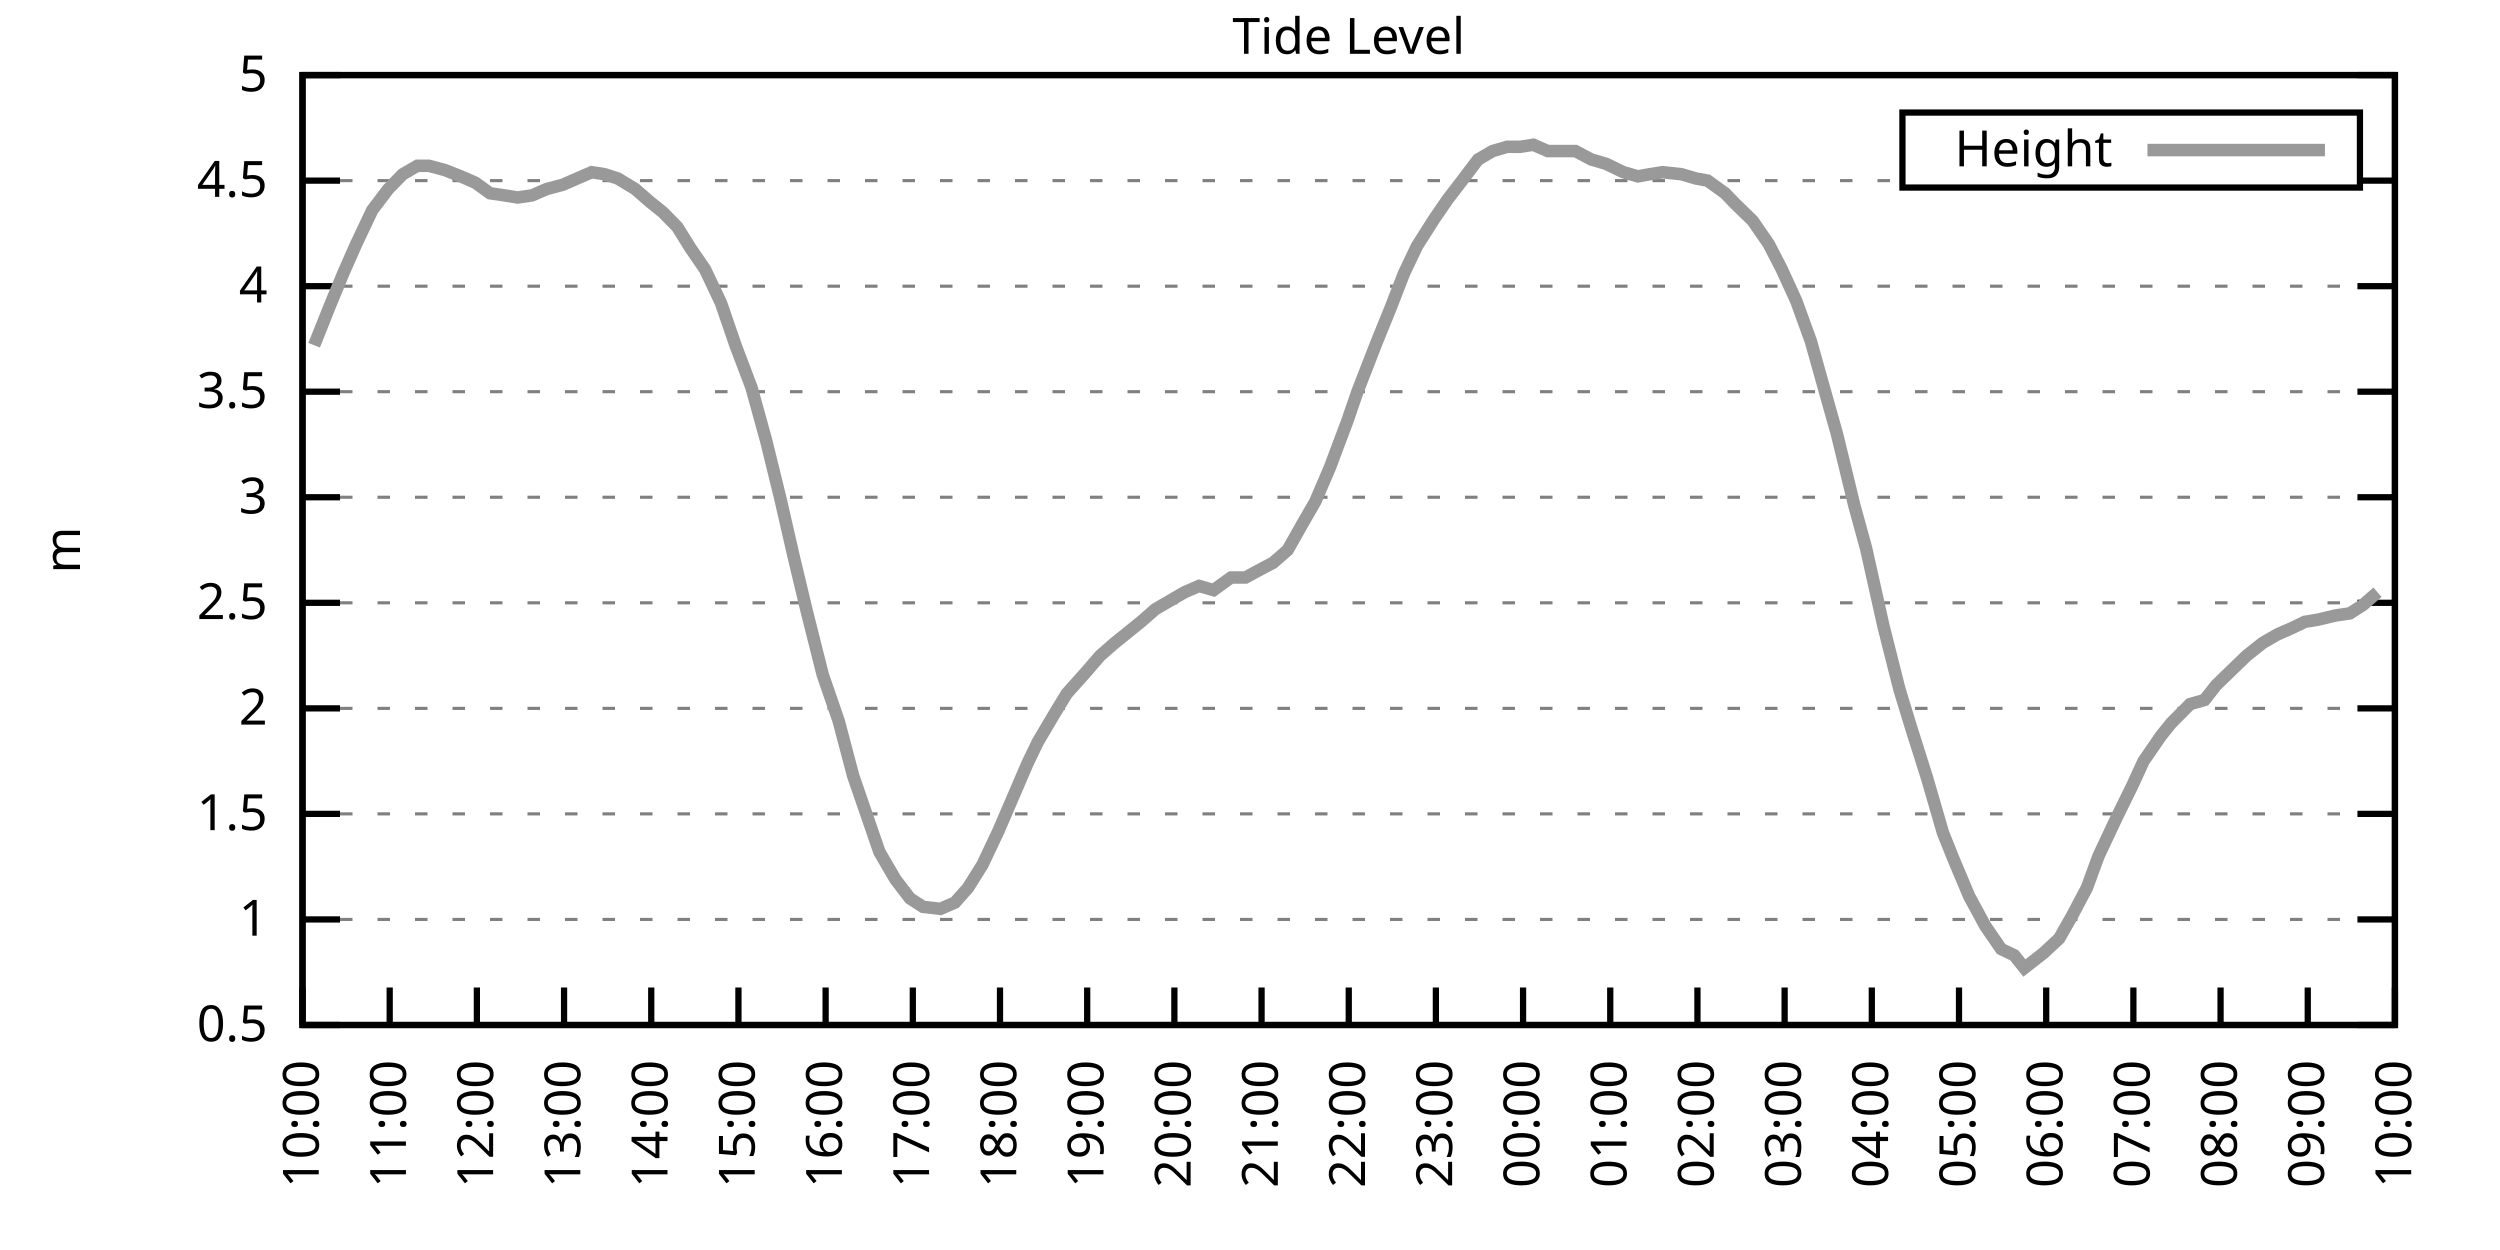
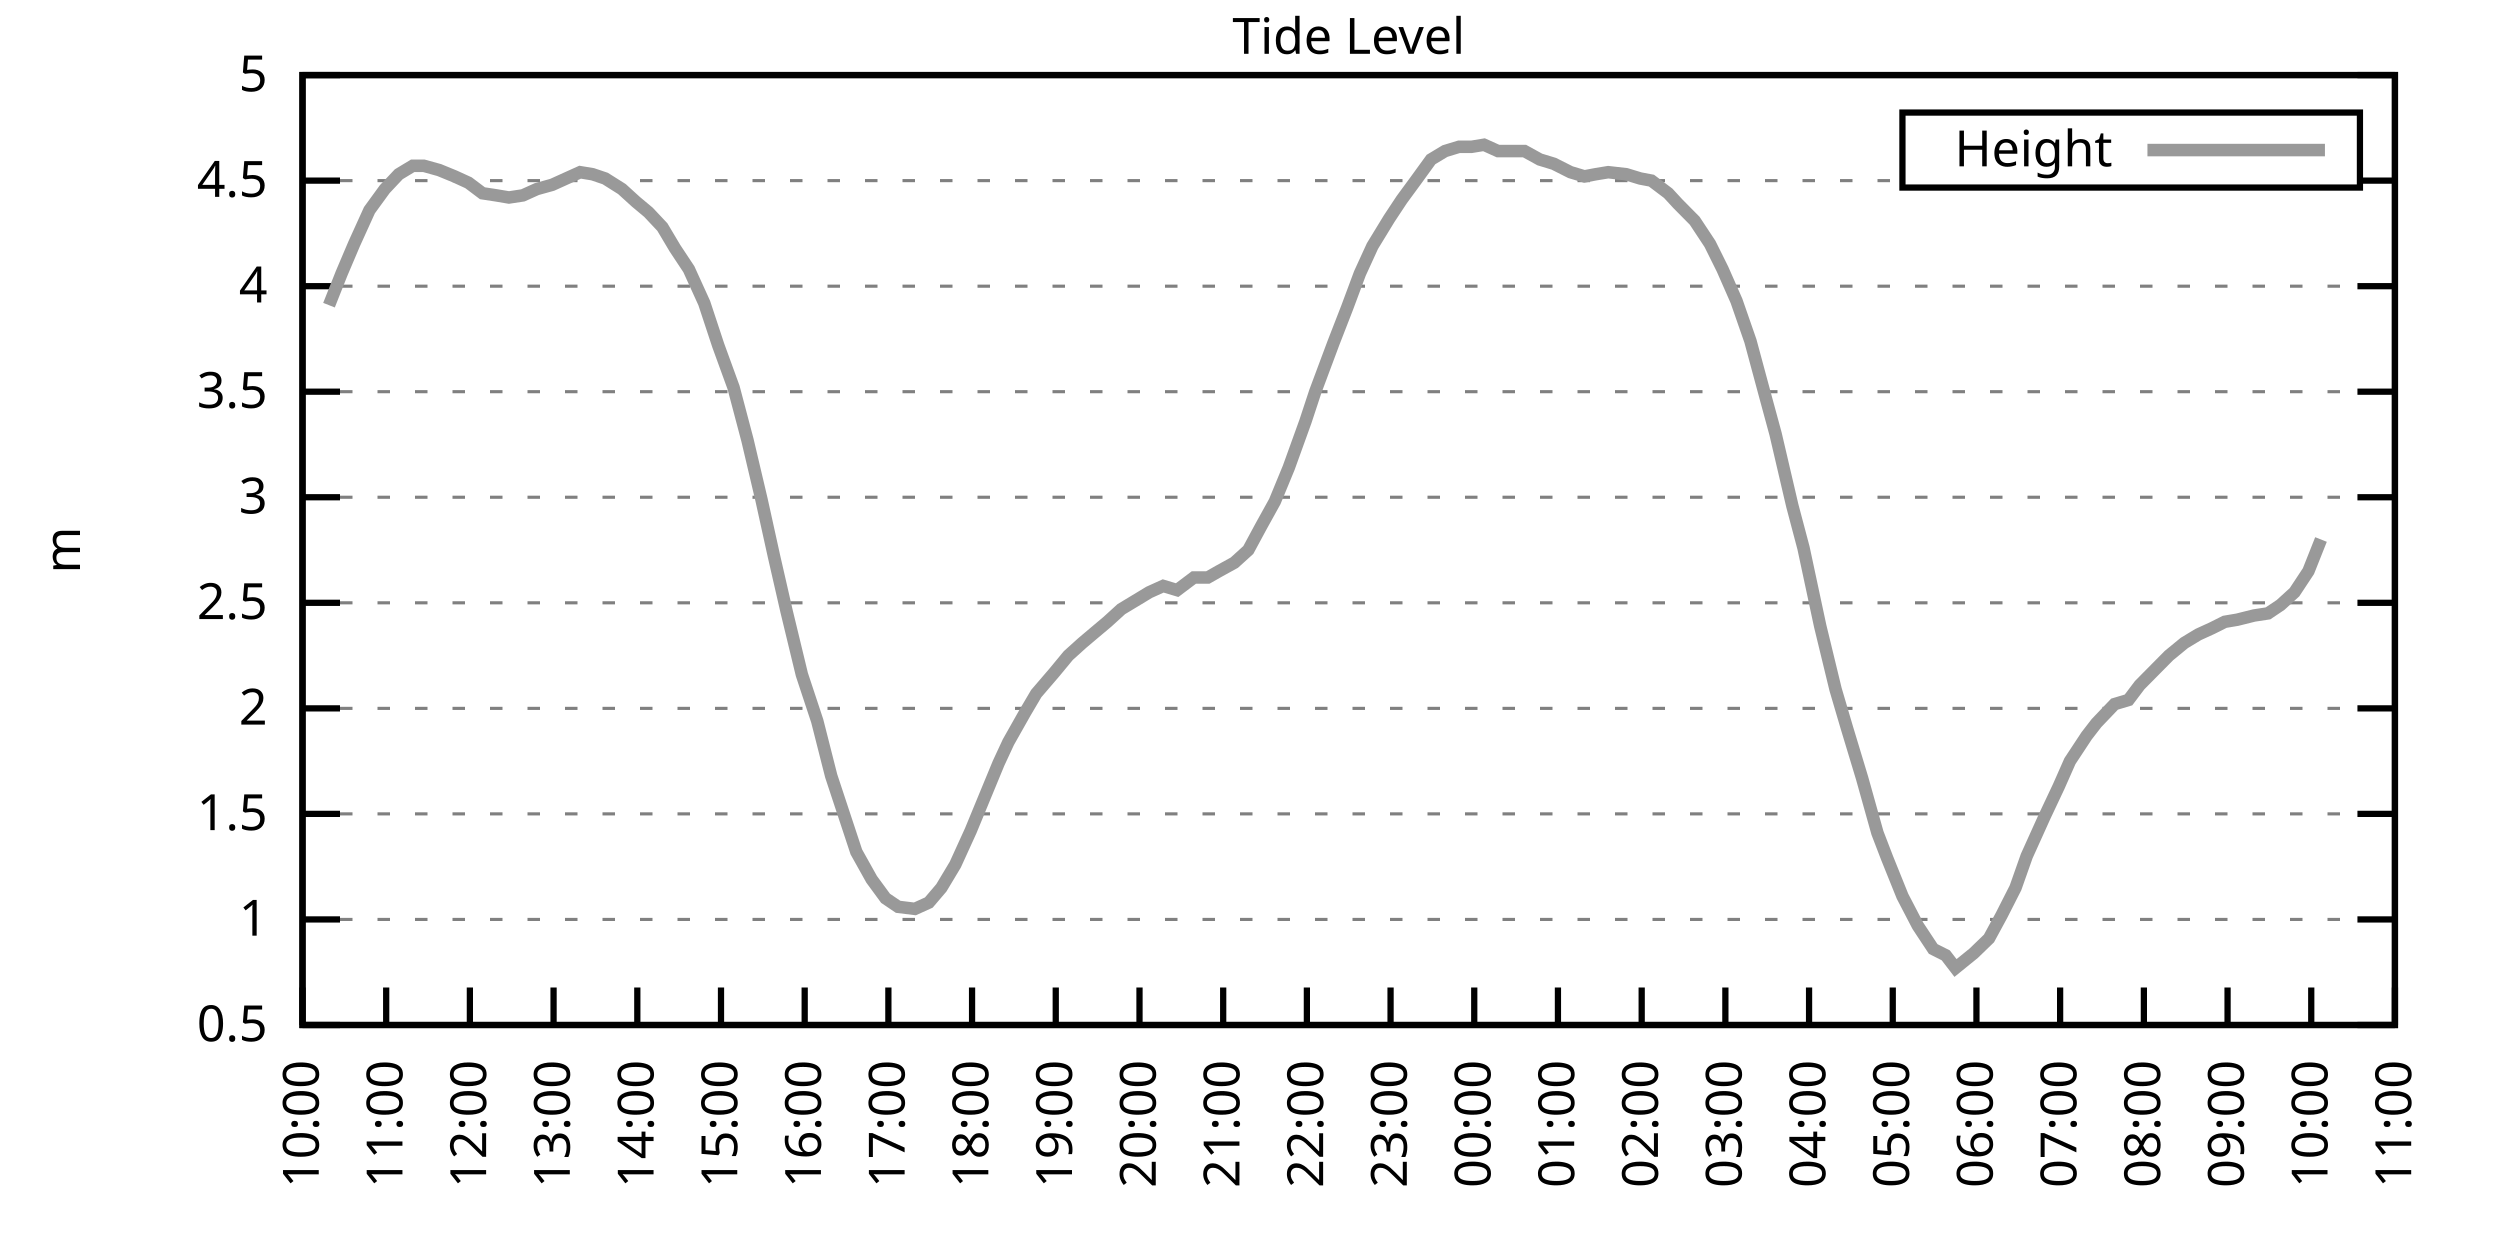
<svg xmlns="http://www.w3.org/2000/svg" xmlns:xlink="http://www.w3.org/1999/xlink" width="400" height="200" viewBox="0 0 400 200">
  <g id="gnuplot_canvas">
    <rect x="0" y="0" width="400" height="200" fill="none" />
    <defs>
      <circle id="gpDot" r="0.5" stroke-width="0.5" stroke="currentColor" />
      <path id="gpPt0" stroke-width="0.333" stroke="currentColor" d="M-1,0 h2 M0,-1 v2" />
      <path id="gpPt1" stroke-width="0.333" stroke="currentColor" d="M-1,-1 L1,1 M1,-1 L-1,1" />
      <path id="gpPt2" stroke-width="0.333" stroke="currentColor" d="M-1,0 L1,0 M0,-1 L0,1 M-1,-1 L1,1 M-1,1 L1,-1" />
      <rect id="gpPt3" stroke-width="0.333" stroke="currentColor" x="-1" y="-1" width="2" height="2" />
      <rect id="gpPt4" stroke-width="0.333" stroke="currentColor" fill="currentColor" x="-1" y="-1" width="2" height="2" />
      <circle id="gpPt5" stroke-width="0.333" stroke="currentColor" cx="0" cy="0" r="1" />
      <use xlink:href="#gpPt5" id="gpPt6" fill="currentColor" stroke="none" />
      <path id="gpPt7" stroke-width="0.333" stroke="currentColor" d="M0,-1.33 L-1.33,0.67 L1.33,0.67 z" />
      <use xlink:href="#gpPt7" id="gpPt8" fill="currentColor" stroke="none" />
      <use xlink:href="#gpPt7" id="gpPt9" stroke="currentColor" transform="rotate(180)" />
      <use xlink:href="#gpPt9" id="gpPt10" fill="currentColor" stroke="none" />
      <use xlink:href="#gpPt3" id="gpPt11" stroke="currentColor" transform="rotate(45)" />
      <use xlink:href="#gpPt11" id="gpPt12" fill="currentColor" stroke="none" />
      <path id="gpPt13" stroke-width="0.333" stroke="currentColor" d="M0,1.330 L1.265,0.411 L0.782,-1.067 L-0.782,-1.076 L-1.265,0.411 z" />
      <use xlink:href="#gpPt13" id="gpPt14" fill="currentColor" stroke="none" />
      <filter id="textbox" filterUnits="objectBoundingBox" x="0" y="0" height="1" width="1">
        <feFlood flood-color="white" flood-opacity="1" result="bgnd" />
        <feComposite in="SourceGraphic" in2="bgnd" operator="atop" />
      </filter>
      <filter id="greybox" filterUnits="objectBoundingBox" x="0" y="0" height="1" width="1">
        <feFlood flood-color="lightgrey" flood-opacity="1" result="grey" />
        <feComposite in="SourceGraphic" in2="grey" operator="atop" />
      </filter>
    </defs>
    <g fill="none" color="white" stroke="currentColor" stroke-width="1.00" stroke-linecap="butt" stroke-linejoin="miter">
</g>
    <g fill="none" color="black" stroke="currentColor" stroke-width="1.00" stroke-linecap="butt" stroke-linejoin="miter">
      <g stroke="none" shape-rendering="crispEdges">
        <polygon fill="rgb(255, 255, 255)" points="48.40,164.00 383.18,164.00 383.18,12.02 48.40,12.02 " />
      </g>
    </g>
    <g fill="none" color="black" stroke="currentColor" stroke-width="1.00" stroke-linecap="butt" stroke-linejoin="miter">
</g>
    <g fill="none" color="black" stroke="black" stroke-width="0.50" stroke-linecap="butt" stroke-linejoin="miter">
</g>
    <g fill="none" color="gray" stroke="currentColor" stroke-width="0.50" stroke-linecap="butt" stroke-linejoin="miter">
      <path stroke="gray" stroke-dasharray="2,4" class="gridline" d="M48.40,164.00 L383.19,164.00  " />
    </g>
    <g fill="none" color="gray" stroke="gray" stroke-width="1.00" stroke-linecap="butt" stroke-linejoin="miter">
</g>
    <g fill="none" color="black" stroke="currentColor" stroke-width="1.00" stroke-linecap="butt" stroke-linejoin="miter">
      <path stroke="black" d="M48.40,164.00 L54.40,164.00 M383.19,164.00 L377.19,164.00  " />
      <g transform="translate(42.80,166.60)" stroke="none" fill="black" font-family="Sans" font-size="8.00" text-anchor="end">
        <text>
          <tspan font-family="Sans"> 0.5</tspan>
        </text>
      </g>
    </g>
    <g fill="none" color="black" stroke="currentColor" stroke-width="1.00" stroke-linecap="butt" stroke-linejoin="miter">
</g>
    <g fill="none" color="black" stroke="black" stroke-width="0.50" stroke-linecap="butt" stroke-linejoin="miter">
</g>
    <g fill="none" color="gray" stroke="currentColor" stroke-width="0.50" stroke-linecap="butt" stroke-linejoin="miter">
      <path stroke="gray" stroke-dasharray="2,4" class="gridline" d="M48.40,147.11 L383.19,147.11  " />
    </g>
    <g fill="none" color="gray" stroke="gray" stroke-width="1.00" stroke-linecap="butt" stroke-linejoin="miter">
</g>
    <g fill="none" color="black" stroke="currentColor" stroke-width="1.00" stroke-linecap="butt" stroke-linejoin="miter">
      <path stroke="black" d="M48.40,147.11 L54.40,147.11 M383.19,147.11 L377.19,147.11  " />
      <g transform="translate(42.80,149.71)" stroke="none" fill="black" font-family="Sans" font-size="8.00" text-anchor="end">
        <text>
          <tspan font-family="Sans"> 1</tspan>
        </text>
      </g>
    </g>
    <g fill="none" color="black" stroke="currentColor" stroke-width="1.00" stroke-linecap="butt" stroke-linejoin="miter">
</g>
    <g fill="none" color="black" stroke="black" stroke-width="0.50" stroke-linecap="butt" stroke-linejoin="miter">
</g>
    <g fill="none" color="gray" stroke="currentColor" stroke-width="0.50" stroke-linecap="butt" stroke-linejoin="miter">
      <path stroke="gray" stroke-dasharray="2,4" class="gridline" d="M48.40,130.22 L383.19,130.22  " />
    </g>
    <g fill="none" color="gray" stroke="gray" stroke-width="1.00" stroke-linecap="butt" stroke-linejoin="miter">
</g>
    <g fill="none" color="black" stroke="currentColor" stroke-width="1.00" stroke-linecap="butt" stroke-linejoin="miter">
      <path stroke="black" d="M48.40,130.22 L54.40,130.22 M383.19,130.22 L377.19,130.22  " />
      <g transform="translate(42.80,132.82)" stroke="none" fill="black" font-family="Sans" font-size="8.00" text-anchor="end">
        <text>
          <tspan font-family="Sans"> 1.5</tspan>
        </text>
      </g>
    </g>
    <g fill="none" color="black" stroke="currentColor" stroke-width="1.00" stroke-linecap="butt" stroke-linejoin="miter">
</g>
    <g fill="none" color="black" stroke="black" stroke-width="0.50" stroke-linecap="butt" stroke-linejoin="miter">
</g>
    <g fill="none" color="gray" stroke="currentColor" stroke-width="0.50" stroke-linecap="butt" stroke-linejoin="miter">
      <path stroke="gray" stroke-dasharray="2,4" class="gridline" d="M48.40,113.34 L383.19,113.34  " />
    </g>
    <g fill="none" color="gray" stroke="gray" stroke-width="1.00" stroke-linecap="butt" stroke-linejoin="miter">
</g>
    <g fill="none" color="black" stroke="currentColor" stroke-width="1.00" stroke-linecap="butt" stroke-linejoin="miter">
      <path stroke="black" d="M48.40,113.34 L54.40,113.34 M383.19,113.34 L377.19,113.34  " />
      <g transform="translate(42.80,115.94)" stroke="none" fill="black" font-family="Sans" font-size="8.00" text-anchor="end">
        <text>
          <tspan font-family="Sans"> 2</tspan>
        </text>
      </g>
    </g>
    <g fill="none" color="black" stroke="currentColor" stroke-width="1.00" stroke-linecap="butt" stroke-linejoin="miter">
</g>
    <g fill="none" color="black" stroke="black" stroke-width="0.50" stroke-linecap="butt" stroke-linejoin="miter">
</g>
    <g fill="none" color="gray" stroke="currentColor" stroke-width="0.50" stroke-linecap="butt" stroke-linejoin="miter">
      <path stroke="gray" stroke-dasharray="2,4" class="gridline" d="M48.40,96.45 L383.19,96.45  " />
    </g>
    <g fill="none" color="gray" stroke="gray" stroke-width="1.00" stroke-linecap="butt" stroke-linejoin="miter">
</g>
    <g fill="none" color="black" stroke="currentColor" stroke-width="1.00" stroke-linecap="butt" stroke-linejoin="miter">
      <path stroke="black" d="M48.40,96.45 L54.40,96.45 M383.19,96.45 L377.19,96.45  " />
      <g transform="translate(42.80,99.05)" stroke="none" fill="black" font-family="Sans" font-size="8.00" text-anchor="end">
        <text>
          <tspan font-family="Sans"> 2.5</tspan>
        </text>
      </g>
    </g>
    <g fill="none" color="black" stroke="currentColor" stroke-width="1.00" stroke-linecap="butt" stroke-linejoin="miter">
</g>
    <g fill="none" color="black" stroke="black" stroke-width="0.50" stroke-linecap="butt" stroke-linejoin="miter">
</g>
    <g fill="none" color="gray" stroke="currentColor" stroke-width="0.50" stroke-linecap="butt" stroke-linejoin="miter">
      <path stroke="gray" stroke-dasharray="2,4" class="gridline" d="M48.40,79.56 L383.19,79.56  " />
    </g>
    <g fill="none" color="gray" stroke="gray" stroke-width="1.00" stroke-linecap="butt" stroke-linejoin="miter">
</g>
    <g fill="none" color="black" stroke="currentColor" stroke-width="1.00" stroke-linecap="butt" stroke-linejoin="miter">
      <path stroke="black" d="M48.40,79.56 L54.40,79.56 M383.19,79.56 L377.19,79.56  " />
      <g transform="translate(42.80,82.16)" stroke="none" fill="black" font-family="Sans" font-size="8.00" text-anchor="end">
        <text>
          <tspan font-family="Sans"> 3</tspan>
        </text>
      </g>
    </g>
    <g fill="none" color="black" stroke="currentColor" stroke-width="1.00" stroke-linecap="butt" stroke-linejoin="miter">
</g>
    <g fill="none" color="black" stroke="black" stroke-width="0.50" stroke-linecap="butt" stroke-linejoin="miter">
</g>
    <g fill="none" color="gray" stroke="currentColor" stroke-width="0.50" stroke-linecap="butt" stroke-linejoin="miter">
      <path stroke="gray" stroke-dasharray="2,4" class="gridline" d="M48.40,62.67 L383.19,62.67  " />
    </g>
    <g fill="none" color="gray" stroke="gray" stroke-width="1.00" stroke-linecap="butt" stroke-linejoin="miter">
</g>
    <g fill="none" color="black" stroke="currentColor" stroke-width="1.00" stroke-linecap="butt" stroke-linejoin="miter">
      <path stroke="black" d="M48.40,62.67 L54.40,62.67 M383.19,62.67 L377.19,62.67  " />
      <g transform="translate(42.80,65.27)" stroke="none" fill="black" font-family="Sans" font-size="8.00" text-anchor="end">
        <text>
          <tspan font-family="Sans"> 3.5</tspan>
        </text>
      </g>
    </g>
    <g fill="none" color="black" stroke="currentColor" stroke-width="1.00" stroke-linecap="butt" stroke-linejoin="miter">
</g>
    <g fill="none" color="black" stroke="black" stroke-width="0.50" stroke-linecap="butt" stroke-linejoin="miter">
</g>
    <g fill="none" color="gray" stroke="currentColor" stroke-width="0.50" stroke-linecap="butt" stroke-linejoin="miter">
      <path stroke="gray" stroke-dasharray="2,4" class="gridline" d="M48.40,45.79 L383.19,45.79  " />
    </g>
    <g fill="none" color="gray" stroke="gray" stroke-width="1.00" stroke-linecap="butt" stroke-linejoin="miter">
</g>
    <g fill="none" color="black" stroke="currentColor" stroke-width="1.00" stroke-linecap="butt" stroke-linejoin="miter">
      <path stroke="black" d="M48.40,45.79 L54.40,45.79 M383.19,45.79 L377.19,45.79  " />
      <g transform="translate(42.80,48.39)" stroke="none" fill="black" font-family="Sans" font-size="8.00" text-anchor="end">
        <text>
          <tspan font-family="Sans"> 4</tspan>
        </text>
      </g>
    </g>
    <g fill="none" color="black" stroke="currentColor" stroke-width="1.00" stroke-linecap="butt" stroke-linejoin="miter">
</g>
    <g fill="none" color="black" stroke="black" stroke-width="0.50" stroke-linecap="butt" stroke-linejoin="miter">
</g>
    <g fill="none" color="gray" stroke="currentColor" stroke-width="0.50" stroke-linecap="butt" stroke-linejoin="miter">
      <path stroke="gray" stroke-dasharray="2,4" class="gridline" d="M48.40,28.90 L304.39,28.90 M377.59,28.90 L383.19,28.90  " />
    </g>
    <g fill="none" color="gray" stroke="gray" stroke-width="1.00" stroke-linecap="butt" stroke-linejoin="miter">
</g>
    <g fill="none" color="black" stroke="currentColor" stroke-width="1.00" stroke-linecap="butt" stroke-linejoin="miter">
      <path stroke="black" d="M48.40,28.90 L54.40,28.90 M383.19,28.90 L377.19,28.90  " />
      <g transform="translate(42.80,31.50)" stroke="none" fill="black" font-family="Sans" font-size="8.00" text-anchor="end">
        <text>
          <tspan font-family="Sans"> 4.5</tspan>
        </text>
      </g>
    </g>
    <g fill="none" color="black" stroke="currentColor" stroke-width="1.00" stroke-linecap="butt" stroke-linejoin="miter">
</g>
    <g fill="none" color="black" stroke="black" stroke-width="0.50" stroke-linecap="butt" stroke-linejoin="miter">
</g>
    <g fill="none" color="gray" stroke="currentColor" stroke-width="0.50" stroke-linecap="butt" stroke-linejoin="miter">
      <path stroke="gray" stroke-dasharray="2,4" class="gridline" d="M48.40,12.01 L383.19,12.01  " />
    </g>
    <g fill="none" color="gray" stroke="gray" stroke-width="1.00" stroke-linecap="butt" stroke-linejoin="miter">
</g>
    <g fill="none" color="black" stroke="currentColor" stroke-width="1.00" stroke-linecap="butt" stroke-linejoin="miter">
      <path stroke="black" d="M48.40,12.01 L54.40,12.01 M383.19,12.01 L377.19,12.01  " />
      <g transform="translate(42.80,14.61)" stroke="none" fill="black" font-family="Sans" font-size="8.00" text-anchor="end">
        <text>
          <tspan font-family="Sans"> 5</tspan>
        </text>
      </g>
    </g>
    <g fill="none" color="black" stroke="currentColor" stroke-width="1.00" stroke-linecap="butt" stroke-linejoin="miter">
      <path stroke="black" d="M48.40,164.00 L48.40,158.00  " />
      <g transform="translate(51.00,169.60) rotate(270.00)" stroke="none" fill="black" font-family="Sans" font-size="8.00" text-anchor="end">
        <text>
          <tspan font-family="Sans">10:00</tspan>
        </text>
      </g>
    </g>
    <g fill="none" color="black" stroke="currentColor" stroke-width="1.00" stroke-linecap="butt" stroke-linejoin="miter">
-       <path stroke="black" d="M62.35,164.00 L62.35,158.00  " />
-       <g transform="translate(64.95,169.60) rotate(270.00)" stroke="none" fill="black" font-family="Sans" font-size="8.00" text-anchor="end">
+       <path stroke="black" d="M61.79,164.00 L61.79,158.00  " />
+       <g transform="translate(64.39,169.60) rotate(270.00)" stroke="none" fill="black" font-family="Sans" font-size="8.00" text-anchor="end">
        <text>
          <tspan font-family="Sans">11:00</tspan>
        </text>
      </g>
    </g>
    <g fill="none" color="black" stroke="currentColor" stroke-width="1.00" stroke-linecap="butt" stroke-linejoin="miter">
-       <path stroke="black" d="M76.30,164.00 L76.30,158.00  " />
-       <g transform="translate(78.90,169.60) rotate(270.00)" stroke="none" fill="black" font-family="Sans" font-size="8.00" text-anchor="end">
+       <path stroke="black" d="M75.18,164.00 L75.18,158.00  " />
+       <g transform="translate(77.78,169.60) rotate(270.00)" stroke="none" fill="black" font-family="Sans" font-size="8.00" text-anchor="end">
        <text>
          <tspan font-family="Sans">12:00</tspan>
        </text>
      </g>
    </g>
    <g fill="none" color="black" stroke="currentColor" stroke-width="1.00" stroke-linecap="butt" stroke-linejoin="miter">
-       <path stroke="black" d="M90.25,164.00 L90.25,158.00  " />
-       <g transform="translate(92.85,169.60) rotate(270.00)" stroke="none" fill="black" font-family="Sans" font-size="8.00" text-anchor="end">
+       <path stroke="black" d="M88.57,164.00 L88.57,158.00  " />
+       <g transform="translate(91.17,169.60) rotate(270.00)" stroke="none" fill="black" font-family="Sans" font-size="8.00" text-anchor="end">
        <text>
          <tspan font-family="Sans">13:00</tspan>
        </text>
      </g>
    </g>
    <g fill="none" color="black" stroke="currentColor" stroke-width="1.00" stroke-linecap="butt" stroke-linejoin="miter">
-       <path stroke="black" d="M104.20,164.00 L104.20,158.00  " />
-       <g transform="translate(106.80,169.60) rotate(270.00)" stroke="none" fill="black" font-family="Sans" font-size="8.00" text-anchor="end">
+       <path stroke="black" d="M101.97,164.00 L101.97,158.00  " />
+       <g transform="translate(104.57,169.60) rotate(270.00)" stroke="none" fill="black" font-family="Sans" font-size="8.00" text-anchor="end">
        <text>
          <tspan font-family="Sans">14:00</tspan>
        </text>
      </g>
    </g>
    <g fill="none" color="black" stroke="currentColor" stroke-width="1.00" stroke-linecap="butt" stroke-linejoin="miter">
-       <path stroke="black" d="M118.15,164.00 L118.15,158.00  " />
-       <g transform="translate(120.75,169.60) rotate(270.00)" stroke="none" fill="black" font-family="Sans" font-size="8.00" text-anchor="end">
+       <path stroke="black" d="M115.36,164.00 L115.36,158.00  " />
+       <g transform="translate(117.96,169.60) rotate(270.00)" stroke="none" fill="black" font-family="Sans" font-size="8.00" text-anchor="end">
        <text>
          <tspan font-family="Sans">15:00</tspan>
        </text>
      </g>
    </g>
    <g fill="none" color="black" stroke="currentColor" stroke-width="1.00" stroke-linecap="butt" stroke-linejoin="miter">
-       <path stroke="black" d="M132.10,164.00 L132.10,158.00  " />
-       <g transform="translate(134.70,169.60) rotate(270.00)" stroke="none" fill="black" font-family="Sans" font-size="8.00" text-anchor="end">
+       <path stroke="black" d="M128.75,164.00 L128.75,158.00  " />
+       <g transform="translate(131.35,169.60) rotate(270.00)" stroke="none" fill="black" font-family="Sans" font-size="8.00" text-anchor="end">
        <text>
          <tspan font-family="Sans">16:00</tspan>
        </text>
      </g>
    </g>
    <g fill="none" color="black" stroke="currentColor" stroke-width="1.00" stroke-linecap="butt" stroke-linejoin="miter">
-       <path stroke="black" d="M146.05,164.00 L146.05,158.00  " />
-       <g transform="translate(148.65,169.60) rotate(270.00)" stroke="none" fill="black" font-family="Sans" font-size="8.00" text-anchor="end">
+       <path stroke="black" d="M142.14,164.00 L142.14,158.00  " />
+       <g transform="translate(144.74,169.60) rotate(270.00)" stroke="none" fill="black" font-family="Sans" font-size="8.00" text-anchor="end">
        <text>
          <tspan font-family="Sans">17:00</tspan>
        </text>
      </g>
    </g>
    <g fill="none" color="black" stroke="currentColor" stroke-width="1.00" stroke-linecap="butt" stroke-linejoin="miter">
-       <path stroke="black" d="M160.00,164.00 L160.00,158.00  " />
-       <g transform="translate(162.60,169.60) rotate(270.00)" stroke="none" fill="black" font-family="Sans" font-size="8.00" text-anchor="end">
+       <path stroke="black" d="M155.53,164.00 L155.53,158.00  " />
+       <g transform="translate(158.13,169.60) rotate(270.00)" stroke="none" fill="black" font-family="Sans" font-size="8.00" text-anchor="end">
        <text>
          <tspan font-family="Sans">18:00</tspan>
        </text>
      </g>
    </g>
    <g fill="none" color="black" stroke="currentColor" stroke-width="1.00" stroke-linecap="butt" stroke-linejoin="miter">
-       <path stroke="black" d="M173.95,164.00 L173.95,158.00  " />
-       <g transform="translate(176.55,169.60) rotate(270.00)" stroke="none" fill="black" font-family="Sans" font-size="8.00" text-anchor="end">
+       <path stroke="black" d="M168.92,164.00 L168.92,158.00  " />
+       <g transform="translate(171.52,169.60) rotate(270.00)" stroke="none" fill="black" font-family="Sans" font-size="8.00" text-anchor="end">
        <text>
          <tspan font-family="Sans">19:00</tspan>
        </text>
      </g>
    </g>
    <g fill="none" color="black" stroke="currentColor" stroke-width="1.00" stroke-linecap="butt" stroke-linejoin="miter">
-       <path stroke="black" d="M187.90,164.00 L187.90,158.00  " />
-       <g transform="translate(190.50,169.60) rotate(270.00)" stroke="none" fill="black" font-family="Sans" font-size="8.00" text-anchor="end">
+       <path stroke="black" d="M182.32,164.00 L182.32,158.00  " />
+       <g transform="translate(184.92,169.60) rotate(270.00)" stroke="none" fill="black" font-family="Sans" font-size="8.00" text-anchor="end">
        <text>
          <tspan font-family="Sans">20:00</tspan>
        </text>
      </g>
    </g>
    <g fill="none" color="black" stroke="currentColor" stroke-width="1.00" stroke-linecap="butt" stroke-linejoin="miter">
-       <path stroke="black" d="M201.85,164.00 L201.85,158.00  " />
-       <g transform="translate(204.45,169.60) rotate(270.00)" stroke="none" fill="black" font-family="Sans" font-size="8.00" text-anchor="end">
+       <path stroke="black" d="M195.71,164.00 L195.71,158.00  " />
+       <g transform="translate(198.31,169.60) rotate(270.00)" stroke="none" fill="black" font-family="Sans" font-size="8.00" text-anchor="end">
        <text>
          <tspan font-family="Sans">21:00</tspan>
        </text>
      </g>
    </g>
    <g fill="none" color="black" stroke="currentColor" stroke-width="1.00" stroke-linecap="butt" stroke-linejoin="miter">
-       <path stroke="black" d="M215.80,164.00 L215.80,158.00  " />
-       <g transform="translate(218.40,169.60) rotate(270.00)" stroke="none" fill="black" font-family="Sans" font-size="8.00" text-anchor="end">
+       <path stroke="black" d="M209.10,164.00 L209.10,158.00  " />
+       <g transform="translate(211.70,169.60) rotate(270.00)" stroke="none" fill="black" font-family="Sans" font-size="8.00" text-anchor="end">
        <text>
          <tspan font-family="Sans">22:00</tspan>
        </text>
      </g>
    </g>
    <g fill="none" color="black" stroke="currentColor" stroke-width="1.00" stroke-linecap="butt" stroke-linejoin="miter">
-       <path stroke="black" d="M229.74,164.00 L229.74,158.00  " />
-       <g transform="translate(232.34,169.60) rotate(270.00)" stroke="none" fill="black" font-family="Sans" font-size="8.00" text-anchor="end">
+       <path stroke="black" d="M222.49,164.00 L222.49,158.00  " />
+       <g transform="translate(225.09,169.60) rotate(270.00)" stroke="none" fill="black" font-family="Sans" font-size="8.00" text-anchor="end">
        <text>
          <tspan font-family="Sans">23:00</tspan>
        </text>
      </g>
    </g>
    <g fill="none" color="black" stroke="currentColor" stroke-width="1.00" stroke-linecap="butt" stroke-linejoin="miter">
-       <path stroke="black" d="M243.69,164.00 L243.69,158.00  " />
-       <g transform="translate(246.29,169.60) rotate(270.00)" stroke="none" fill="black" font-family="Sans" font-size="8.00" text-anchor="end">
+       <path stroke="black" d="M235.88,164.00 L235.88,158.00  " />
+       <g transform="translate(238.48,169.60) rotate(270.00)" stroke="none" fill="black" font-family="Sans" font-size="8.00" text-anchor="end">
        <text>
          <tspan font-family="Sans">00:00</tspan>
        </text>
      </g>
    </g>
    <g fill="none" color="black" stroke="currentColor" stroke-width="1.00" stroke-linecap="butt" stroke-linejoin="miter">
-       <path stroke="black" d="M257.64,164.00 L257.64,158.00  " />
-       <g transform="translate(260.24,169.60) rotate(270.00)" stroke="none" fill="black" font-family="Sans" font-size="8.00" text-anchor="end">
+       <path stroke="black" d="M249.27,164.00 L249.27,158.00  " />
+       <g transform="translate(251.87,169.60) rotate(270.00)" stroke="none" fill="black" font-family="Sans" font-size="8.00" text-anchor="end">
        <text>
          <tspan font-family="Sans">01:00</tspan>
        </text>
      </g>
    </g>
    <g fill="none" color="black" stroke="currentColor" stroke-width="1.00" stroke-linecap="butt" stroke-linejoin="miter">
-       <path stroke="black" d="M271.59,164.00 L271.59,158.00  " />
-       <g transform="translate(274.19,169.60) rotate(270.00)" stroke="none" fill="black" font-family="Sans" font-size="8.00" text-anchor="end">
+       <path stroke="black" d="M262.67,164.00 L262.67,158.00  " />
+       <g transform="translate(265.27,169.60) rotate(270.00)" stroke="none" fill="black" font-family="Sans" font-size="8.00" text-anchor="end">
        <text>
          <tspan font-family="Sans">02:00</tspan>
        </text>
      </g>
    </g>
    <g fill="none" color="black" stroke="currentColor" stroke-width="1.00" stroke-linecap="butt" stroke-linejoin="miter">
-       <path stroke="black" d="M285.54,164.00 L285.54,158.00  " />
-       <g transform="translate(288.14,169.60) rotate(270.00)" stroke="none" fill="black" font-family="Sans" font-size="8.00" text-anchor="end">
+       <path stroke="black" d="M276.06,164.00 L276.06,158.00  " />
+       <g transform="translate(278.66,169.60) rotate(270.00)" stroke="none" fill="black" font-family="Sans" font-size="8.00" text-anchor="end">
        <text>
          <tspan font-family="Sans">03:00</tspan>
        </text>
      </g>
    </g>
    <g fill="none" color="black" stroke="currentColor" stroke-width="1.00" stroke-linecap="butt" stroke-linejoin="miter">
-       <path stroke="black" d="M299.49,164.00 L299.49,158.00  " />
-       <g transform="translate(302.09,169.60) rotate(270.00)" stroke="none" fill="black" font-family="Sans" font-size="8.00" text-anchor="end">
+       <path stroke="black" d="M289.45,164.00 L289.45,158.00  " />
+       <g transform="translate(292.05,169.60) rotate(270.00)" stroke="none" fill="black" font-family="Sans" font-size="8.00" text-anchor="end">
        <text>
          <tspan font-family="Sans">04:00</tspan>
        </text>
      </g>
    </g>
    <g fill="none" color="black" stroke="currentColor" stroke-width="1.00" stroke-linecap="butt" stroke-linejoin="miter">
-       <path stroke="black" d="M313.44,164.00 L313.44,158.00  " />
-       <g transform="translate(316.04,169.60) rotate(270.00)" stroke="none" fill="black" font-family="Sans" font-size="8.00" text-anchor="end">
+       <path stroke="black" d="M302.84,164.00 L302.84,158.00  " />
+       <g transform="translate(305.44,169.60) rotate(270.00)" stroke="none" fill="black" font-family="Sans" font-size="8.00" text-anchor="end">
        <text>
          <tspan font-family="Sans">05:00</tspan>
        </text>
      </g>
    </g>
    <g fill="none" color="black" stroke="currentColor" stroke-width="1.00" stroke-linecap="butt" stroke-linejoin="miter">
-       <path stroke="black" d="M327.39,164.00 L327.39,158.00  " />
-       <g transform="translate(329.99,169.60) rotate(270.00)" stroke="none" fill="black" font-family="Sans" font-size="8.00" text-anchor="end">
+       <path stroke="black" d="M316.23,164.00 L316.23,158.00  " />
+       <g transform="translate(318.83,169.60) rotate(270.00)" stroke="none" fill="black" font-family="Sans" font-size="8.00" text-anchor="end">
        <text>
          <tspan font-family="Sans">06:00</tspan>
        </text>
      </g>
    </g>
    <g fill="none" color="black" stroke="currentColor" stroke-width="1.00" stroke-linecap="butt" stroke-linejoin="miter">
-       <path stroke="black" d="M341.34,164.00 L341.34,158.00  " />
-       <g transform="translate(343.94,169.60) rotate(270.00)" stroke="none" fill="black" font-family="Sans" font-size="8.00" text-anchor="end">
+       <path stroke="black" d="M329.62,164.00 L329.62,158.00  " />
+       <g transform="translate(332.22,169.60) rotate(270.00)" stroke="none" fill="black" font-family="Sans" font-size="8.00" text-anchor="end">
        <text>
          <tspan font-family="Sans">07:00</tspan>
        </text>
      </g>
    </g>
    <g fill="none" color="black" stroke="currentColor" stroke-width="1.00" stroke-linecap="butt" stroke-linejoin="miter">
-       <path stroke="black" d="M355.29,164.00 L355.29,158.00  " />
-       <g transform="translate(357.89,169.60) rotate(270.00)" stroke="none" fill="black" font-family="Sans" font-size="8.00" text-anchor="end">
+       <path stroke="black" d="M343.02,164.00 L343.02,158.00  " />
+       <g transform="translate(345.62,169.60) rotate(270.00)" stroke="none" fill="black" font-family="Sans" font-size="8.00" text-anchor="end">
        <text>
          <tspan font-family="Sans">08:00</tspan>
        </text>
      </g>
    </g>
    <g fill="none" color="black" stroke="currentColor" stroke-width="1.00" stroke-linecap="butt" stroke-linejoin="miter">
-       <path stroke="black" d="M369.24,164.00 L369.24,158.00  " />
-       <g transform="translate(371.84,169.60) rotate(270.00)" stroke="none" fill="black" font-family="Sans" font-size="8.00" text-anchor="end">
+       <path stroke="black" d="M356.41,164.00 L356.41,158.00  " />
+       <g transform="translate(359.01,169.60) rotate(270.00)" stroke="none" fill="black" font-family="Sans" font-size="8.00" text-anchor="end">
        <text>
          <tspan font-family="Sans">09:00</tspan>
+         </text>
+       </g>
+     </g>
+     <g fill="none" color="black" stroke="currentColor" stroke-width="1.00" stroke-linecap="butt" stroke-linejoin="miter">
+       <path stroke="black" d="M369.80,164.00 L369.80,158.00  " />
+       <g transform="translate(372.40,169.60) rotate(270.00)" stroke="none" fill="black" font-family="Sans" font-size="8.00" text-anchor="end">
+         <text>
+           <tspan font-family="Sans">10:00</tspan>
        </text>
      </g>
    </g>
    <g fill="none" color="black" stroke="currentColor" stroke-width="1.00" stroke-linecap="butt" stroke-linejoin="miter">
      <path stroke="black" d="M383.19,164.00 L383.19,158.00  " />
      <g transform="translate(385.79,169.60) rotate(270.00)" stroke="none" fill="black" font-family="Sans" font-size="8.00" text-anchor="end">
        <text>
-           <tspan font-family="Sans">10:00</tspan>
+           <tspan font-family="Sans">11:00</tspan>
        </text>
      </g>
    </g>
    <g fill="none" color="black" stroke="currentColor" stroke-width="1.00" stroke-linecap="butt" stroke-linejoin="miter">
</g>
    <g fill="none" color="black" stroke="currentColor" stroke-width="1.00" stroke-linecap="butt" stroke-linejoin="miter">
      <path stroke="black" d="M48.40,12.01 L48.40,164.00 L383.19,164.00 L383.19,12.01 L48.40,12.01 Z  " />
    </g>
    <g fill="none" color="black" stroke="currentColor" stroke-width="1.00" stroke-linecap="butt" stroke-linejoin="miter">
</g>
    <g fill="none" color="black" stroke="currentColor" stroke-width="1.00" stroke-linecap="butt" stroke-linejoin="miter">
      <path stroke="black" d="M304.39,30.01 L304.39,18.01 L377.59,18.01 L377.59,30.01 L304.39,30.01 Z  " />
    </g>
    <g id="Tide_level_plot_1">
      <g fill="none" color="white" stroke="black" stroke-width="2.00" stroke-linecap="butt" stroke-linejoin="miter">
</g>
      <g fill="none" color="black" stroke="currentColor" stroke-width="2.00" stroke-linecap="butt" stroke-linejoin="miter">
        <g transform="translate(337.99,26.61)" stroke="none" fill="black" font-family="Sans" font-size="8.00" text-anchor="end">
          <text>
            <tspan font-family="Sans">Height</tspan>
          </text>
        </g>
      </g>
      <g fill="none" color="black" stroke="currentColor" stroke-width="2.00" stroke-linecap="butt" stroke-linejoin="miter">
-         <path stroke="rgb(153, 153, 153)" d="M343.59,24.01 L371.99,24.01 M50.26,55.24 L52.82,48.83 L54.91,43.76 L57.00,39.03 L59.56,33.63 L62.12,30.25   L64.44,27.88 L66.77,26.53 L68.63,26.53 L71.18,27.21 L73.74,28.22 L76.07,29.24 L78.39,30.92 L80.72,31.26   L82.81,31.60 L85.13,31.26 L87.46,30.25 L90.02,29.57 L92.34,28.56 L94.67,27.55 L96.76,27.88 L98.85,28.56   L101.64,30.25 L103.97,32.28 L106.06,33.96 L108.38,36.33 L110.48,39.71 L112.80,43.08 L115.36,48.49 L117.68,55.24   L120.24,62.00 L122.57,70.44 L124.89,79.90 L126.98,89.02 L129.08,97.80 L131.63,107.93 L134.19,115.36 L136.51,124.14   L138.61,130.22 L140.70,136.30 L143.26,140.69 L145.58,143.73 L147.67,145.09 L150.46,145.42 L152.79,144.41 L154.88,142.05   L157.21,138.33 L159.76,132.93 L162.09,127.52 L164.41,122.12 L166.04,118.74 L168.83,114.01 L170.69,110.97 L173.71,107.59   L176.04,104.89 L178.36,102.87 L180.46,101.18 L182.55,99.49 L184.87,97.46 L187.20,96.11 L189.52,94.76 L191.85,93.75   L194.17,94.42 L196.96,92.40 L199.29,92.40 L201.15,91.38 L203.71,90.03 L206.03,88.00 L208.12,84.29 L210.45,80.24   L212.77,74.83 L215.56,67.40 L217.19,62.67 L220.21,54.90 L222.54,49.16 L224.63,43.76 L226.72,39.37 L229.51,34.98   L231.60,31.94 L233.93,28.90 L236.49,25.52 L238.81,24.17 L241.14,23.49 L243.23,23.49 L245.32,23.16 L247.65,24.17   L249.74,24.17 L252.06,24.17 L254.62,25.52 L256.95,26.20 L259.74,27.55 L262.06,28.22 L263.92,27.88 L266.01,27.55   L269.04,27.88 L271.36,28.56 L273.22,28.90 L276.01,30.92 L277.64,32.61 L280.43,35.32 L282.99,39.03 L285.08,43.08   L287.40,48.15 L289.73,54.57 L292.29,63.69 L293.91,69.43 L296.70,80.91 L298.56,87.67 L301.35,100.16 L303.91,110.30   L305.77,116.38 L308.33,124.48 L310.88,133.26 L312.51,137.32 L315.07,143.40 L317.63,148.13 L320.18,151.84 L322.28,152.85   L323.90,154.88 L326.93,152.52 L329.48,150.15 L331.58,146.44 L333.90,142.05 L335.76,136.98 L338.78,130.56 L341.11,125.83   L342.97,121.78 L345.76,117.73 L347.39,115.70 L350.41,112.66 L352.73,111.99 L354.59,109.62 L357.38,106.92 L359.48,104.89   L362.03,102.87 L364.36,101.52 L366.68,100.50 L368.78,99.49 L370.87,99.15 L373.66,98.48 L375.98,98.14 L378.08,96.79   L380.40,94.76  " />
+         <path stroke="rgb(153, 153, 153)" d="M343.59,24.01 L371.99,24.01 M52.64,48.83 L54.65,43.76 L56.66,39.03 L59.11,33.63 L61.57,30.25 L63.80,27.88   L66.03,26.53 L67.82,26.53 L70.27,27.21 L72.73,28.22 L74.96,29.24 L77.19,30.92 L79.42,31.26 L81.43,31.60   L83.66,31.26 L85.90,30.25 L88.35,29.57 L90.58,28.56 L92.82,27.55 L94.82,27.88 L96.83,28.56 L99.51,30.25   L101.74,32.28 L103.75,33.96 L105.98,36.33 L107.99,39.71 L110.22,43.08 L112.68,48.49 L114.91,55.24 L117.37,62.00   L119.60,70.44 L121.83,79.90 L123.84,89.02 L125.85,97.80 L128.30,107.93 L130.76,115.36 L132.99,124.14 L135.00,130.22   L137.01,136.30 L139.46,140.69 L141.69,143.73 L143.70,145.09 L146.38,145.42 L148.61,144.41 L150.62,142.05 L152.85,138.33   L155.31,132.93 L157.54,127.52 L159.77,122.12 L161.34,118.74 L164.01,114.01 L165.80,110.97 L168.70,107.59 L170.93,104.89   L173.17,102.87 L175.17,101.18 L177.18,99.49 L179.41,97.46 L181.65,96.11 L183.88,94.76 L186.11,93.75 L188.34,94.42   L191.02,92.40 L193.25,92.40 L195.04,91.38 L197.49,90.03 L199.73,88.00 L201.73,84.29 L203.97,80.24 L206.20,74.83   L208.88,67.40 L210.44,62.67 L213.34,54.90 L215.57,49.16 L217.58,43.76 L219.59,39.37 L222.27,34.98 L224.28,31.94   L226.51,28.90 L228.96,25.52 L231.20,24.17 L233.43,23.49 L235.44,23.49 L237.44,23.16 L239.68,24.17 L241.69,24.17   L243.92,24.17 L246.37,25.52 L248.60,26.20 L251.28,27.55 L253.51,28.22 L255.30,27.88 L257.31,27.55 L260.21,27.88   L262.44,28.56 L264.23,28.90 L266.91,30.92 L268.47,32.61 L271.15,35.32 L273.60,39.03 L275.61,43.08 L277.84,48.15   L280.07,54.57 L282.53,63.69 L284.09,69.43 L286.77,80.91 L288.56,87.67 L291.23,100.16 L293.69,110.30 L295.48,116.38   L297.93,124.48 L300.39,133.26 L301.95,137.32 L304.40,143.40 L306.86,148.13 L309.31,151.84 L311.32,152.85 L312.88,154.88   L315.79,152.52 L318.24,150.15 L320.25,146.44 L322.48,142.05 L324.27,136.98 L327.17,130.56 L329.40,125.83 L331.19,121.78   L333.86,117.73 L335.43,115.70 L338.33,112.66 L340.56,111.99 L342.35,109.62 L345.02,106.92 L347.03,104.89 L349.49,102.87   L351.72,101.52 L353.95,100.50 L355.96,99.49 L357.97,99.15 L360.65,98.48 L362.88,98.14 L364.89,96.79 L367.12,94.76   L369.35,91.38 L371.36,86.32  " />
      </g>
    </g>
    <g fill="none" color="black" stroke="currentColor" stroke-width="2.00" stroke-linecap="butt" stroke-linejoin="miter">
</g>
    <g fill="none" color="black" stroke="black" stroke-width="1.00" stroke-linecap="butt" stroke-linejoin="miter">
</g>
    <g fill="none" color="black" stroke="currentColor" stroke-width="1.00" stroke-linecap="butt" stroke-linejoin="miter">
      <path stroke="black" d="M48.40,12.01 L48.40,164.00 L383.19,164.00 L383.19,12.01 L48.40,12.01 Z  " />
      <g transform="translate(12.80,88.01) rotate(270.00)" stroke="none" fill="black" font-family="Sans" font-size="8.00" text-anchor="middle">
        <text>
          <tspan font-family="Sans">m</tspan>
        </text>
      </g>
    </g>
    <g fill="none" color="black" stroke="currentColor" stroke-width="1.00" stroke-linecap="butt" stroke-linejoin="miter">
</g>
    <g fill="none" color="black" stroke="currentColor" stroke-width="1.00" stroke-linecap="butt" stroke-linejoin="miter">
      <g transform="translate(215.79,8.61)" stroke="none" fill="black" font-family="Sans" font-size="8.00" text-anchor="middle">
        <text>
          <tspan font-family="Sans">Tide Level</tspan>
        </text>
      </g>
    </g>
    <g fill="none" color="black" stroke="currentColor" stroke-width="1.00" stroke-linecap="butt" stroke-linejoin="miter">
</g>
  </g>
</svg>
